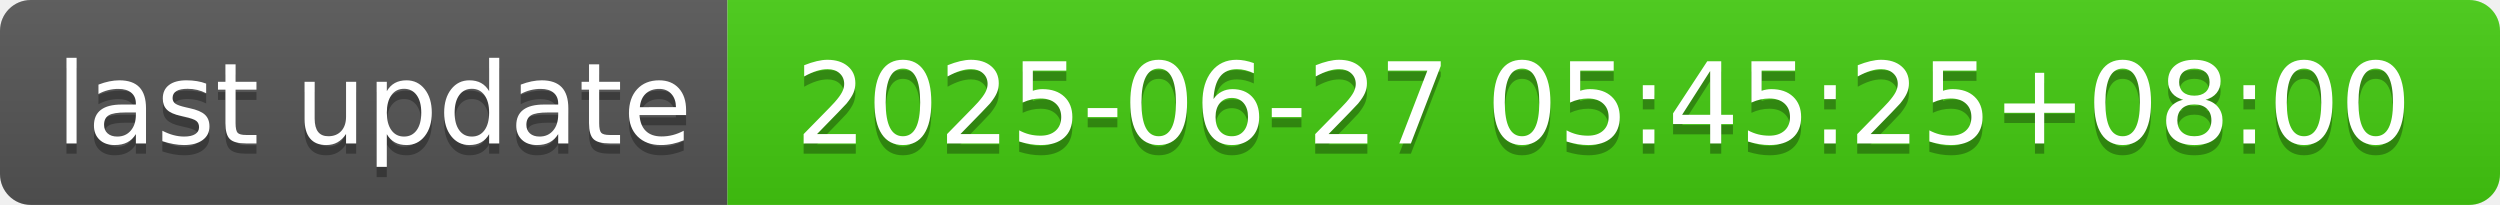
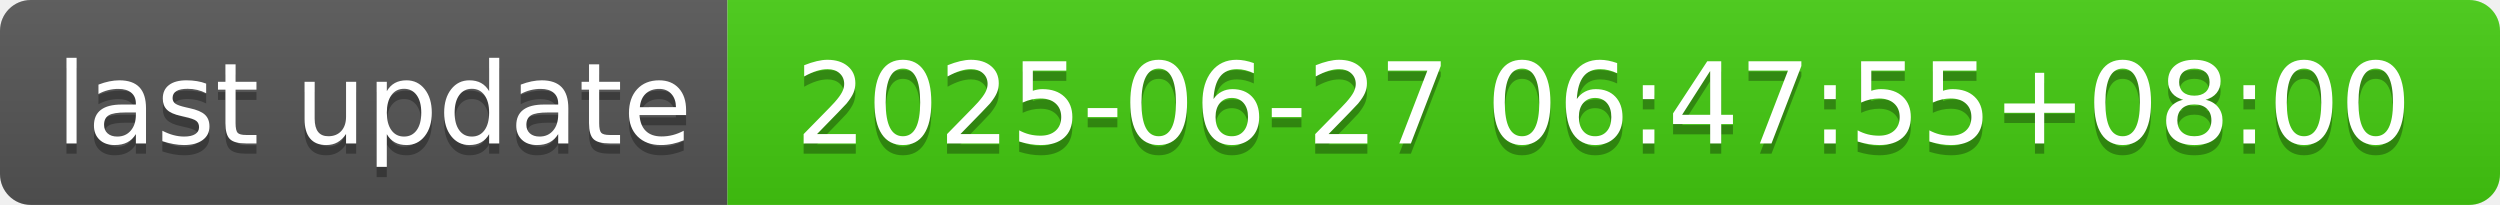
- <svg xmlns="http://www.w3.org/2000/svg" width="244" height="20" role="img" aria-label="last update: 2025-06-27 05:45:25+08:00">
+ <svg xmlns="http://www.w3.org/2000/svg" width="244" height="20" role="img" aria-label="last update: 2025-06-27 06:47:55+08:00">
  <linearGradient id="s" x2="0" y2="100%">
    <stop offset="0" stop-color="#bbb" stop-opacity=".1" />
    <stop offset="1" stop-opacity=".1" />
  </linearGradient>
  <clipPath id="r">
    <rect width="244" height="20" rx="3" fill="#fff" />
  </clipPath>
  <g clip-path="url(#r)">
    <rect width="71" height="20" fill="#555" />
    <rect x="71" width="173" height="20" fill="#4c1" />
    <rect width="244" height="20" fill="url(#s)" />
  </g>
  <g fill="#fff" text-anchor="middle" font-family="Verdana,Geneva,DejaVu Sans,sans-serif" text-rendering="geometricPrecision" font-size="110">
    <text aria-hidden="true" x="365" y="150" fill="#010101" fill-opacity=".3" transform="scale(.1)" textLength="610">last update</text>
    <text x="365" y="140" transform="scale(.1)" fill="#fff" textLength="610">last update</text>
-     <text aria-hidden="true" x="1565" y="150" fill="#010101" fill-opacity=".3" transform="scale(.1)" textLength="1630">2025-06-27 05:45:25+08:00</text>
-     <text x="1565" y="140" transform="scale(.1)" fill="#fff" textLength="1630">2025-06-27 05:45:25+08:00</text>
+     <text aria-hidden="true" x="1565" y="150" fill="#010101" fill-opacity=".3" transform="scale(.1)" textLength="1630">2025-06-27 06:47:55+08:00</text>
+     <text x="1565" y="140" transform="scale(.1)" fill="#fff" textLength="1630">2025-06-27 06:47:55+08:00</text>
  </g>
</svg>
